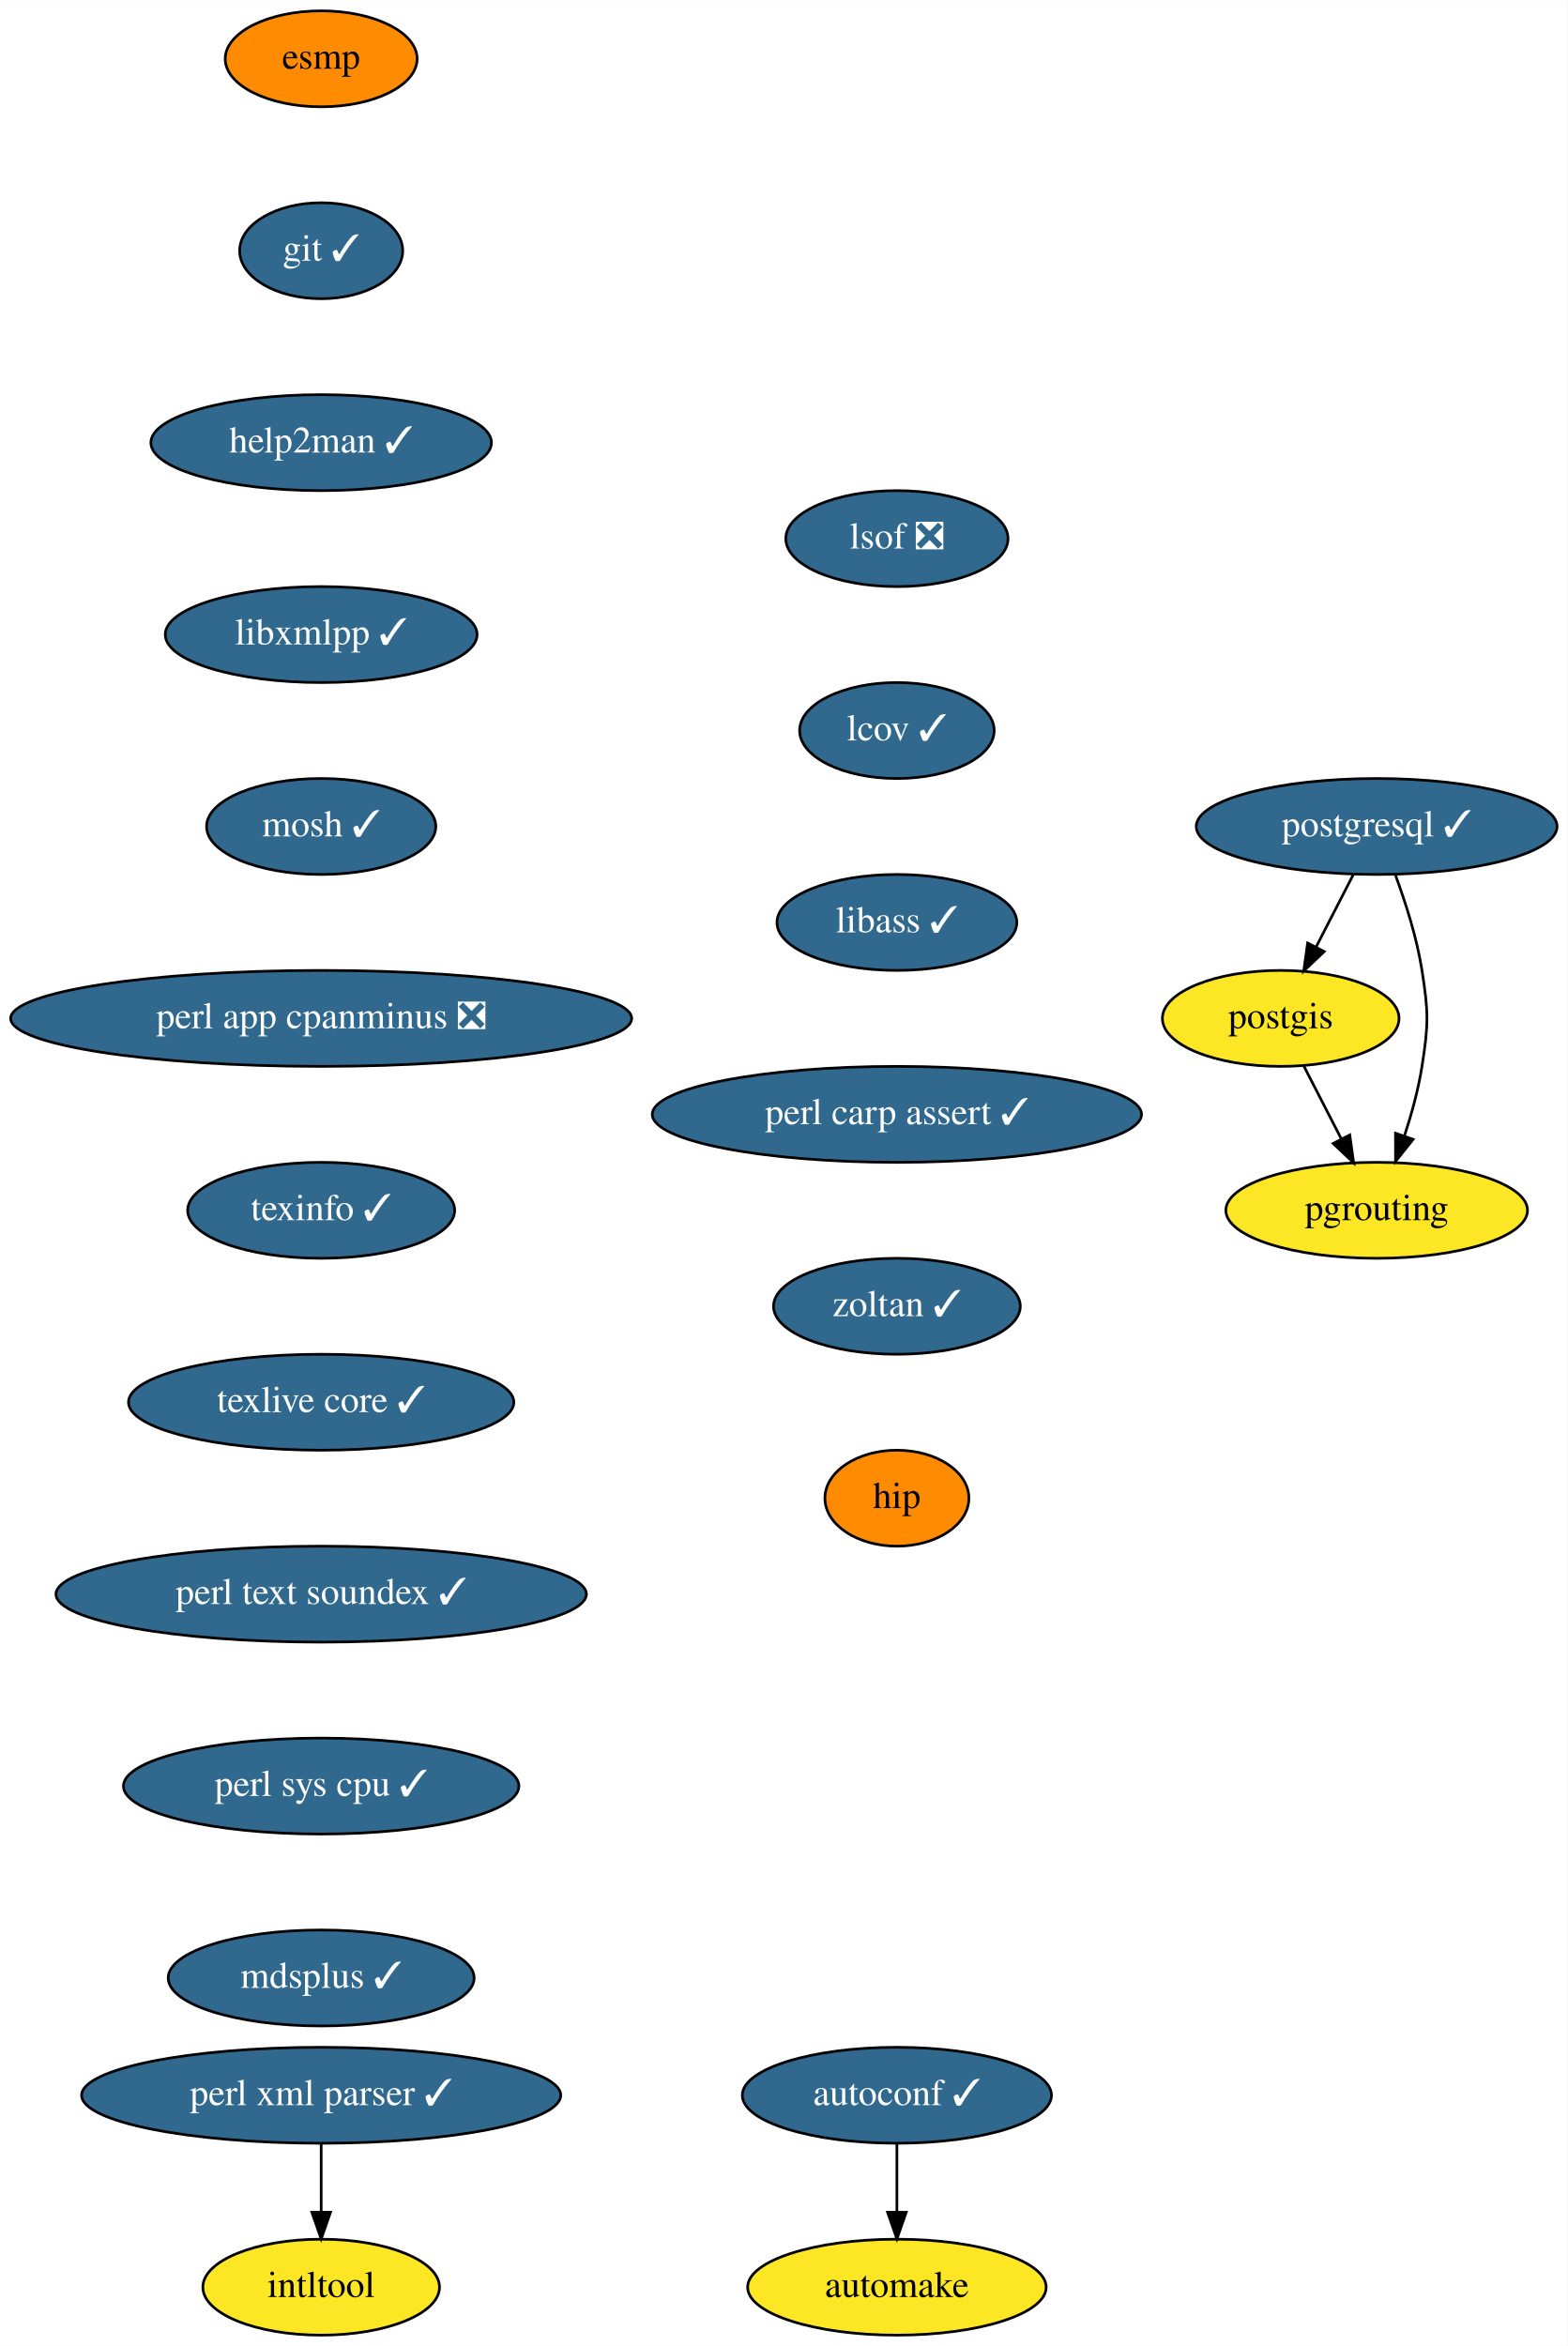
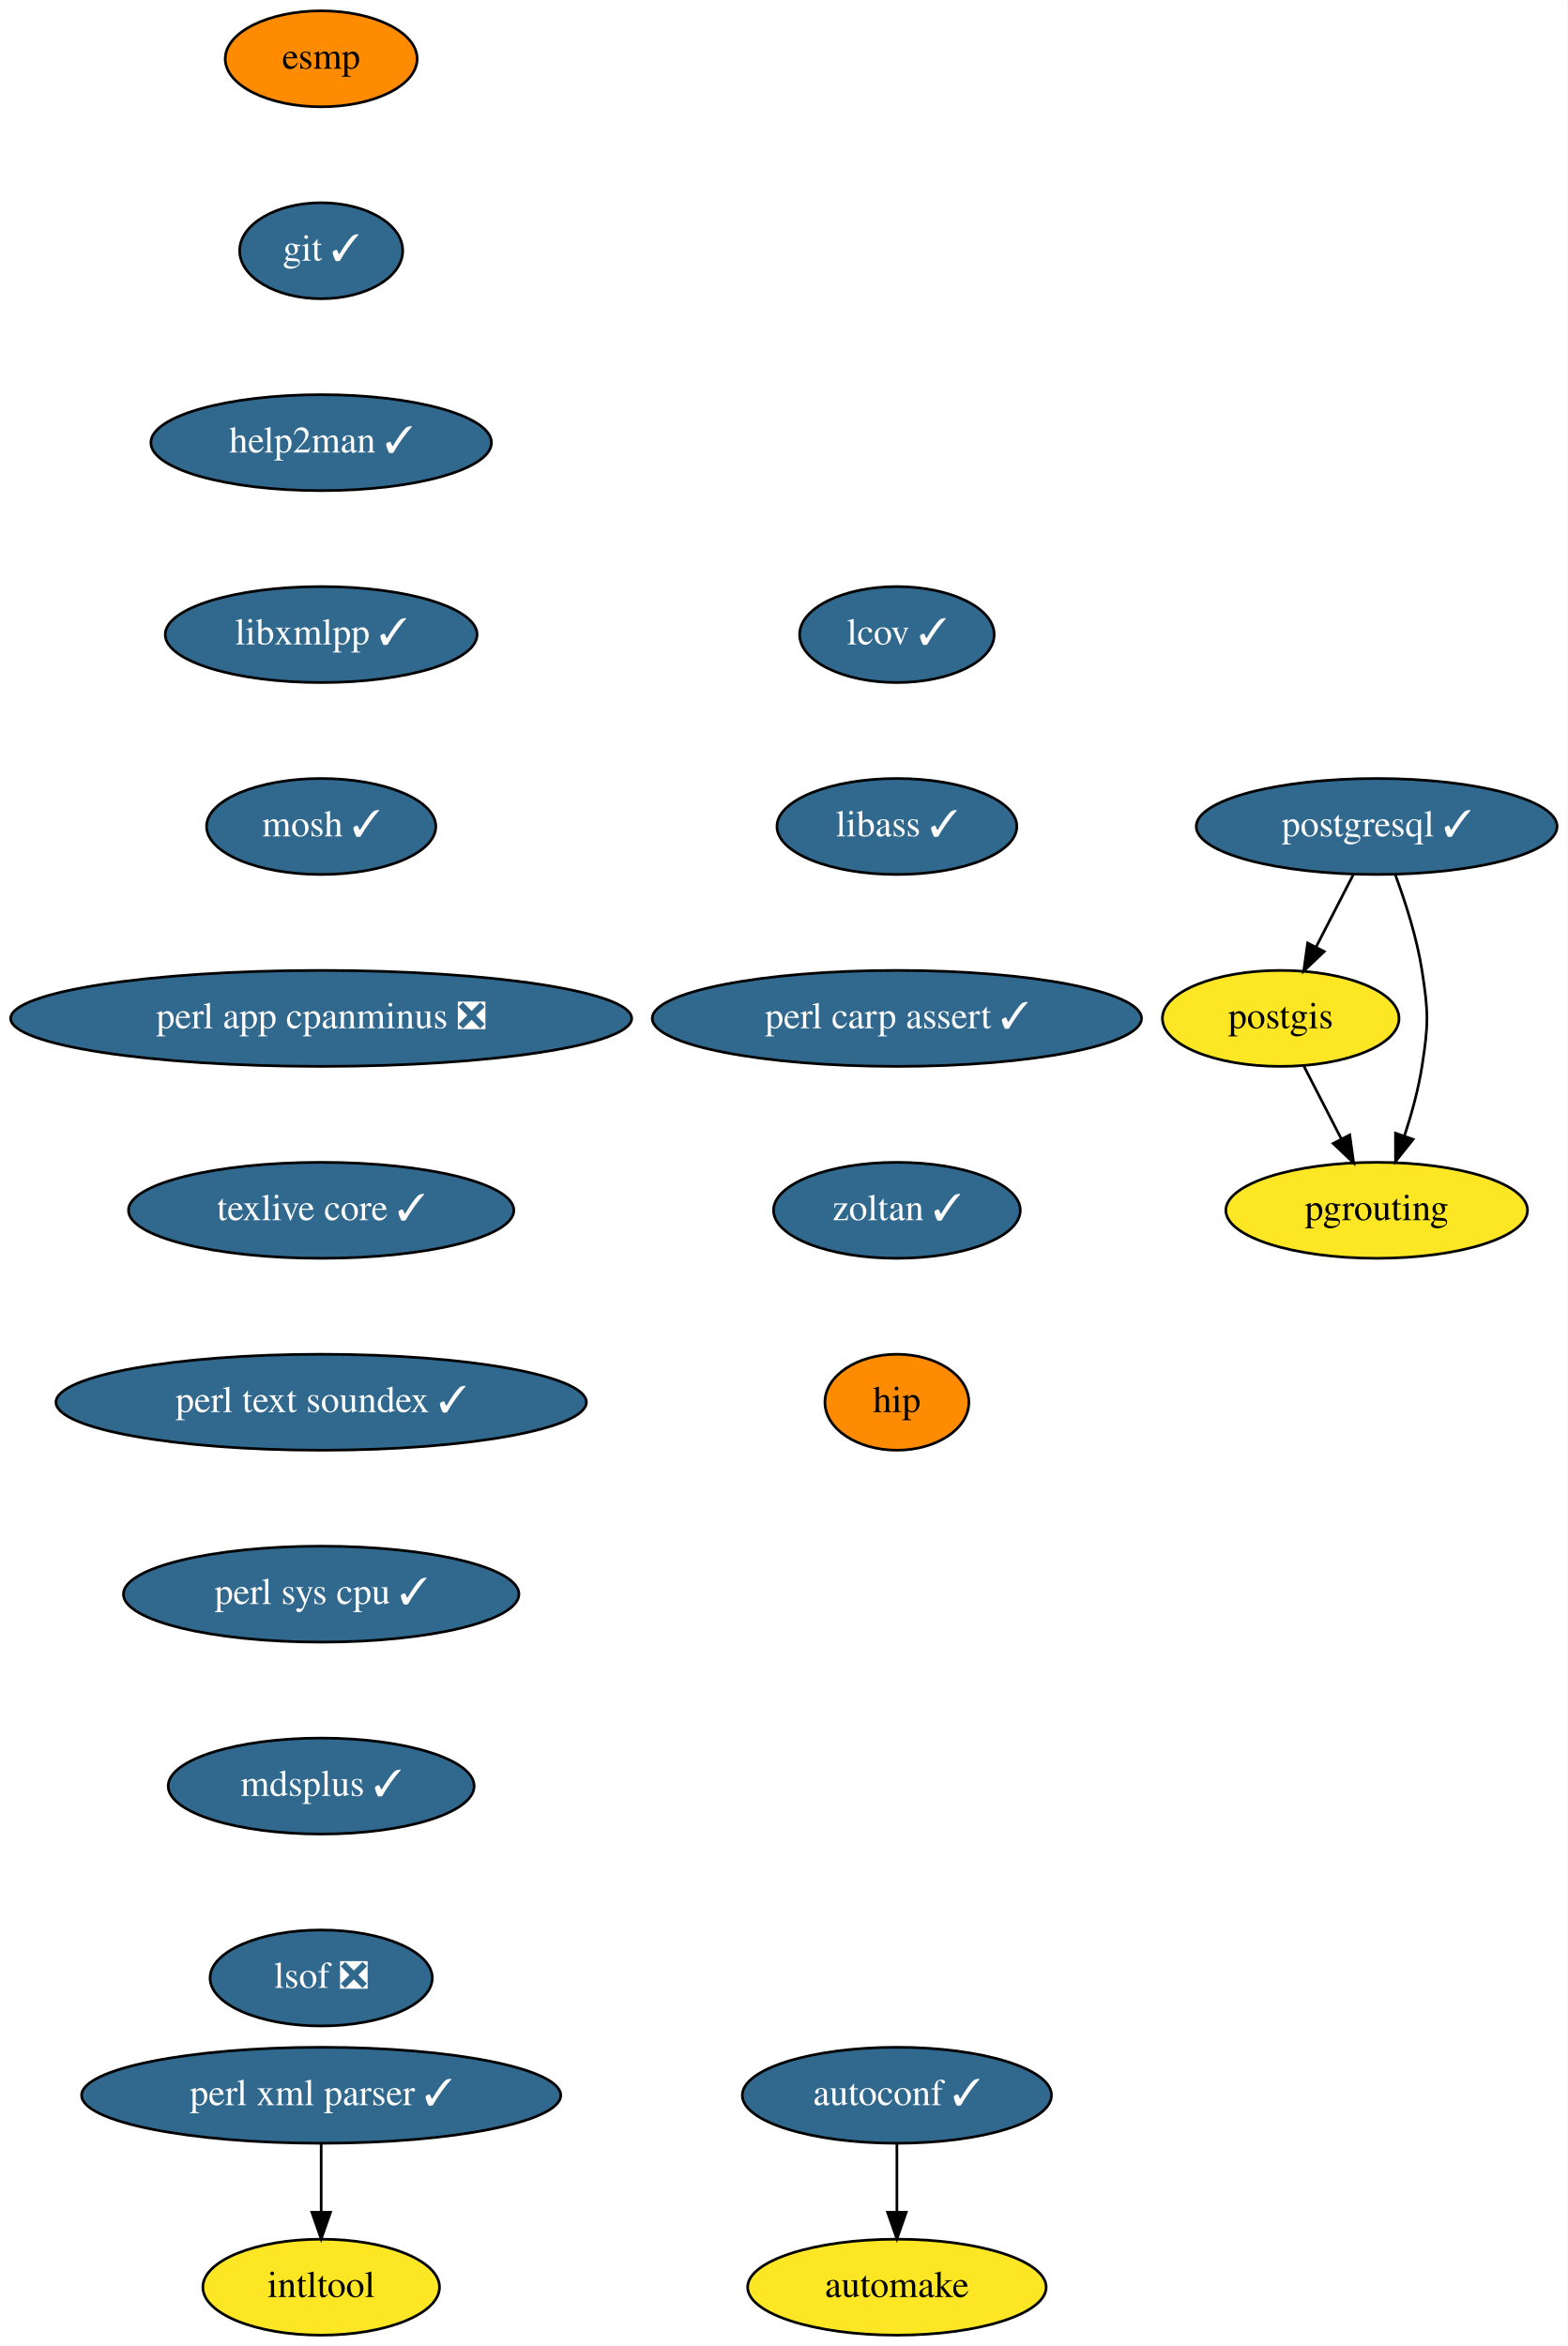
<svg xmlns="http://www.w3.org/2000/svg" xmlns:xlink="http://www.w3.org/1999/xlink" width="588pt" height="880pt" viewBox="0.00 0.00 588.09 880.00">
  <g id="graph0" class="graph" transform="scale(1 1) rotate(0) translate(4 876)">
    <polygon fill="white" stroke="transparent" points="-4,4 -4,-876 584.09,-876 584.09,4 -4,4" />
    <g id="node1" class="node">
      <g id="a_node1">
        <a xlink:href="https://github.com/conda-forge/autoconf-feedstock/pull/35" xlink:title="autoconf ✓">
          <ellipse fill="#31688e" stroke="black" cx="332.5" cy="-90" rx="58" ry="18" />
          <text text-anchor="middle" x="332.5" y="-86.3" font-family="Times,serif" font-size="14.00" fill="white">autoconf ✓</text>
        </a>
      </g>
    </g>
    <g id="node2" class="node">
      <g id="a_node2">
        <a xlink:href="https://github.com/conda-forge/automake-feedstock" xlink:title="automake">
          <ellipse fill="#fde725" stroke="black" cx="332.5" cy="-18" rx="56" ry="18" />
          <text text-anchor="middle" x="332.5" y="-14.3" font-family="Times,serif" font-size="14.00">automake</text>
        </a>
      </g>
    </g>
    <g id="edge1" class="edge">
      <path fill="none" stroke="black" d="M332.5,-71.7C332.5,-63.98 332.5,-54.71 332.5,-46.11" />
      <polygon fill="black" stroke="black" points="336,-46.1 332.5,-36.1 329,-46.1 336,-46.1" />
    </g>
    <g id="node3" class="node">
      <g id="a_node3">
        <a xlink:href="https://github.com/conda-forge/esmp-feedstock" xlink:title="esmp">
          <ellipse fill="#ff8c00" stroke="black" cx="116.5" cy="-854" rx="36" ry="18" />
          <text text-anchor="middle" x="116.5" y="-850.3" font-family="Times,serif" font-size="14.00">esmp</text>
        </a>
      </g>
    </g>
    <g id="node4" class="node">
      <g id="a_node4">
        <a xlink:href="https://github.com/conda-forge/git-feedstock/pull/101" xlink:title="git ✓">
          <ellipse fill="#31688e" stroke="black" cx="116.5" cy="-782" rx="30.59" ry="18" />
          <text text-anchor="middle" x="116.5" y="-778.3" font-family="Times,serif" font-size="14.00" fill="white">git ✓</text>
        </a>
      </g>
    </g>
    <g id="node5" class="node">
      <g id="a_node5">
        <a xlink:href="https://github.com/conda-forge/help2man-feedstock/pull/21" xlink:title="help2man ✓">
          <ellipse fill="#31688e" stroke="black" cx="116.5" cy="-710" rx="63.89" ry="18" />
          <text text-anchor="middle" x="116.5" y="-706.3" font-family="Times,serif" font-size="14.00" fill="white">help2man ✓</text>
        </a>
      </g>
    </g>
    <g id="node6" class="node">
      <g id="a_node6">
        <a xlink:href="https://github.com/conda-forge/libxmlpp-feedstock/pull/10" xlink:title="libxmlpp ✓">
          <ellipse fill="#31688e" stroke="black" cx="116.5" cy="-638" rx="58.5" ry="18" />
          <text text-anchor="middle" x="116.5" y="-634.3" font-family="Times,serif" font-size="14.00" fill="white">libxmlpp ✓</text>
        </a>
      </g>
    </g>
    <g id="node8" class="node">
      <g id="a_node8">
        <a xlink:href="https://github.com/conda-forge/mosh-feedstock/pull/24" xlink:title="mosh ✓">
          <ellipse fill="#31688e" stroke="black" cx="116.5" cy="-566" rx="43" ry="18" />
          <text text-anchor="middle" x="116.5" y="-562.3" font-family="Times,serif" font-size="14.00" fill="white">mosh ✓</text>
        </a>
      </g>
    </g>
    <g id="node7" class="node">
      <g id="a_node7">
        <a xlink:href="https://github.com/conda-forge/intltool-feedstock" xlink:title="intltool">
          <ellipse fill="#fde725" stroke="black" cx="116.5" cy="-18" rx="44.39" ry="18" />
          <text text-anchor="middle" x="116.5" y="-14.3" font-family="Times,serif" font-size="14.00">intltool</text>
        </a>
      </g>
    </g>
    <g id="node9" class="node">
      <g id="a_node9">
        <a xlink:href="https://github.com/conda-forge/perl-app-cpanminus-feedstock/pull/5" xlink:title="perl app cpanminus ❎">
          <ellipse fill="#31688e" stroke="black" cx="116.5" cy="-494" rx="116.5" ry="18" />
          <text text-anchor="middle" x="116.5" y="-490.3" font-family="Times,serif" font-size="14.00" fill="white">perl app cpanminus ❎</text>
        </a>
      </g>
    </g>
    <g id="node10" class="node">
      <g id="a_node10">
-         <a xlink:href="https://github.com/conda-forge/texinfo-feedstock/pull/20" xlink:title="texinfo ✓">
-           <ellipse fill="#31688e" stroke="black" cx="116.5" cy="-422" rx="50.09" ry="18" />
-           <text text-anchor="middle" x="116.5" y="-418.3" font-family="Times,serif" font-size="14.00" fill="white">texinfo ✓</text>
+         <a xlink:href="https://github.com/conda-forge/texlive-core-feedstock/pull/48" xlink:title="texlive core ✓">
+           <ellipse fill="#31688e" stroke="black" cx="116.5" cy="-422" rx="72.29" ry="18" />
+           <text text-anchor="middle" x="116.5" y="-418.3" font-family="Times,serif" font-size="14.00" fill="white">texlive core ✓</text>
        </a>
      </g>
    </g>
    <g id="node15" class="node">
      <g id="a_node15">
-         <a xlink:href="https://github.com/conda-forge/texlive-core-feedstock/pull/48" xlink:title="texlive core ✓">
-           <ellipse fill="#31688e" stroke="black" cx="116.5" cy="-350" rx="72.29" ry="18" />
-           <text text-anchor="middle" x="116.5" y="-346.3" font-family="Times,serif" font-size="14.00" fill="white">texlive core ✓</text>
+         <a xlink:href="https://github.com/conda-forge/perl-text-soundex-feedstock/pull/4" xlink:title="perl text soundex ✓">
+           <ellipse fill="#31688e" stroke="black" cx="116.5" cy="-350" rx="99.5" ry="18" />
+           <text text-anchor="middle" x="116.5" y="-346.3" font-family="Times,serif" font-size="14.00" fill="white">perl text soundex ✓</text>
        </a>
      </g>
    </g>
    <g id="node11" class="node">
      <g id="a_node11">
        <a xlink:href="https://github.com/conda-forge/perl-xml-parser-feedstock/pull/9" xlink:title="perl xml parser ✓">
          <ellipse fill="#31688e" stroke="black" cx="116.5" cy="-90" rx="89.88" ry="18" />
          <text text-anchor="middle" x="116.5" y="-86.3" font-family="Times,serif" font-size="14.00" fill="white">perl xml parser ✓</text>
        </a>
      </g>
    </g>
    <g id="edge8" class="edge">
      <path fill="none" stroke="black" d="M116.5,-71.7C116.5,-63.98 116.5,-54.71 116.5,-46.11" />
      <polygon fill="black" stroke="black" points="120,-46.1 116.5,-36.1 113,-46.1 120,-46.1" />
    </g>
    <g id="node12" class="node">
      <g id="a_node12">
        <a xlink:href="https://github.com/conda-forge/postgis-feedstock" xlink:title="postgis">
          <ellipse fill="#fde725" stroke="black" cx="476.5" cy="-494" rx="44.39" ry="18" />
          <text text-anchor="middle" x="476.5" y="-490.3" font-family="Times,serif" font-size="14.00">postgis</text>
        </a>
      </g>
    </g>
    <g id="node13" class="node">
      <g id="a_node13">
        <a xlink:href="https://github.com/conda-forge/pgrouting-feedstock" xlink:title="pgrouting">
          <ellipse fill="#fde725" stroke="black" cx="512.5" cy="-422" rx="56.59" ry="18" />
          <text text-anchor="middle" x="512.5" y="-418.3" font-family="Times,serif" font-size="14.00">pgrouting</text>
        </a>
      </g>
    </g>
    <g id="edge9" class="edge">
      <path fill="none" stroke="black" d="M485.21,-476.05C489.42,-467.89 494.55,-457.91 499.22,-448.82" />
      <polygon fill="black" stroke="black" points="502.4,-450.28 503.87,-439.79 496.18,-447.08 502.4,-450.28" />
    </g>
    <g id="node14" class="node">
      <g id="a_node14">
        <a xlink:href="https://github.com/conda-forge/postgresql-feedstock/pull/97" xlink:title="postgresql ✓">
          <ellipse fill="#31688e" stroke="black" cx="512.5" cy="-566" rx="67.69" ry="18" />
          <text text-anchor="middle" x="512.5" y="-562.3" font-family="Times,serif" font-size="14.00" fill="white">postgresql ✓</text>
        </a>
      </g>
    </g>
    <g id="edge10" class="edge">
      <path fill="none" stroke="black" d="M503.79,-548.05C499.58,-539.89 494.45,-529.91 489.78,-520.82" />
      <polygon fill="black" stroke="black" points="492.82,-519.08 485.13,-511.79 486.6,-522.28 492.82,-519.08" />
    </g>
    <g id="edge11" class="edge">
      <path fill="none" stroke="black" d="M519.57,-547.67C523.34,-537.47 527.59,-524.22 529.5,-512 531.97,-496.19 531.97,-491.81 529.5,-476 528.14,-467.31 525.6,-458.1 522.89,-449.84" />
      <polygon fill="black" stroke="black" points="526.17,-448.62 519.57,-440.33 519.56,-450.93 526.17,-448.62" />
    </g>
    <g id="node16" class="node">
      <g id="a_node16">
-         <a xlink:href="https://github.com/conda-forge/perl-text-soundex-feedstock/pull/4" xlink:title="perl text soundex ✓">
-           <ellipse fill="#31688e" stroke="black" cx="116.5" cy="-278" rx="99.5" ry="18" />
-           <text text-anchor="middle" x="116.5" y="-274.3" font-family="Times,serif" font-size="14.00" fill="white">perl text soundex ✓</text>
+         <a xlink:href="https://github.com/conda-forge/perl-sys-cpu-feedstock/pull/4" xlink:title="perl sys cpu ✓">
+           <ellipse fill="#31688e" stroke="black" cx="116.5" cy="-278" rx="74.19" ry="18" />
+           <text text-anchor="middle" x="116.5" y="-274.3" font-family="Times,serif" font-size="14.00" fill="white">perl sys cpu ✓</text>
        </a>
      </g>
    </g>
    <g id="node17" class="node">
      <g id="a_node17">
-         <a xlink:href="https://github.com/conda-forge/perl-sys-cpu-feedstock/pull/4" xlink:title="perl sys cpu ✓">
-           <ellipse fill="#31688e" stroke="black" cx="116.5" cy="-206" rx="74.19" ry="18" />
-           <text text-anchor="middle" x="116.5" y="-202.3" font-family="Times,serif" font-size="14.00" fill="white">perl sys cpu ✓</text>
+         <a xlink:href="https://github.com/conda-forge/mdsplus-feedstock/pull/22" xlink:title="mdsplus ✓">
+           <ellipse fill="#31688e" stroke="black" cx="116.5" cy="-206" rx="57.39" ry="18" />
+           <text text-anchor="middle" x="116.5" y="-202.3" font-family="Times,serif" font-size="14.00" fill="white">mdsplus ✓</text>
        </a>
      </g>
    </g>
    <g id="node18" class="node">
      <g id="a_node18">
-         <a xlink:href="https://github.com/conda-forge/mdsplus-feedstock/pull/22" xlink:title="mdsplus ✓">
-           <ellipse fill="#31688e" stroke="black" cx="116.5" cy="-134" rx="57.39" ry="18" />
-           <text text-anchor="middle" x="116.5" y="-130.3" font-family="Times,serif" font-size="14.00" fill="white">mdsplus ✓</text>
+         <a xlink:href="https://github.com/conda-forge/lsof-feedstock/pull/1" xlink:title="lsof ❎">
+           <ellipse fill="#31688e" stroke="black" cx="116.5" cy="-134" rx="41.69" ry="18" />
+           <text text-anchor="middle" x="116.5" y="-130.3" font-family="Times,serif" font-size="14.00" fill="white">lsof ❎</text>
        </a>
      </g>
    </g>
    <g id="node19" class="node">
      <g id="a_node19">
-         <a xlink:href="https://github.com/conda-forge/lsof-feedstock/pull/1" xlink:title="lsof ❎">
-           <ellipse fill="#31688e" stroke="black" cx="332.5" cy="-674" rx="41.69" ry="18" />
-           <text text-anchor="middle" x="332.5" y="-670.3" font-family="Times,serif" font-size="14.00" fill="white">lsof ❎</text>
+         <a xlink:href="https://github.com/conda-forge/lcov-feedstock/pull/7" xlink:title="lcov ✓">
+           <ellipse fill="#31688e" stroke="black" cx="332.5" cy="-638" rx="36.5" ry="18" />
+           <text text-anchor="middle" x="332.5" y="-634.3" font-family="Times,serif" font-size="14.00" fill="white">lcov ✓</text>
        </a>
      </g>
    </g>
    <g id="node20" class="node">
      <g id="a_node20">
-         <a xlink:href="https://github.com/conda-forge/lcov-feedstock/pull/7" xlink:title="lcov ✓">
-           <ellipse fill="#31688e" stroke="black" cx="332.5" cy="-602" rx="36.5" ry="18" />
-           <text text-anchor="middle" x="332.5" y="-598.3" font-family="Times,serif" font-size="14.00" fill="white">lcov ✓</text>
+         <a xlink:href="https://github.com/conda-forge/libass-feedstock/pull/4" xlink:title="libass ✓">
+           <ellipse fill="#31688e" stroke="black" cx="332.5" cy="-566" rx="45" ry="18" />
+           <text text-anchor="middle" x="332.5" y="-562.3" font-family="Times,serif" font-size="14.00" fill="white">libass ✓</text>
        </a>
      </g>
    </g>
    <g id="node21" class="node">
      <g id="a_node21">
-         <a xlink:href="https://github.com/conda-forge/libass-feedstock/pull/4" xlink:title="libass ✓">
-           <ellipse fill="#31688e" stroke="black" cx="332.5" cy="-530" rx="45" ry="18" />
-           <text text-anchor="middle" x="332.5" y="-526.3" font-family="Times,serif" font-size="14.00" fill="white">libass ✓</text>
+         <a xlink:href="https://github.com/conda-forge/perl-carp-assert-feedstock/pull/1" xlink:title="perl carp assert ✓">
+           <ellipse fill="#31688e" stroke="black" cx="332.5" cy="-494" rx="91.78" ry="18" />
+           <text text-anchor="middle" x="332.5" y="-490.3" font-family="Times,serif" font-size="14.00" fill="white">perl carp assert ✓</text>
        </a>
      </g>
    </g>
    <g id="node22" class="node">
      <g id="a_node22">
-         <a xlink:href="https://github.com/conda-forge/perl-carp-assert-feedstock/pull/1" xlink:title="perl carp assert ✓">
-           <ellipse fill="#31688e" stroke="black" cx="332.5" cy="-458" rx="91.78" ry="18" />
-           <text text-anchor="middle" x="332.5" y="-454.3" font-family="Times,serif" font-size="14.00" fill="white">perl carp assert ✓</text>
+         <a xlink:href="https://github.com/conda-forge/zoltan-feedstock/pull/11" xlink:title="zoltan ✓">
+           <ellipse fill="#31688e" stroke="black" cx="332.5" cy="-422" rx="46.29" ry="18" />
+           <text text-anchor="middle" x="332.5" y="-418.3" font-family="Times,serif" font-size="14.00" fill="white">zoltan ✓</text>
        </a>
      </g>
    </g>
    <g id="node23" class="node">
      <g id="a_node23">
-         <a xlink:href="https://github.com/conda-forge/zoltan-feedstock/pull/11" xlink:title="zoltan ✓">
-           <ellipse fill="#31688e" stroke="black" cx="332.5" cy="-386" rx="46.29" ry="18" />
-           <text text-anchor="middle" x="332.5" y="-382.3" font-family="Times,serif" font-size="14.00" fill="white">zoltan ✓</text>
-         </a>
-       </g>
-     </g>
-     <g id="node24" class="node">
-       <g id="a_node24">
        <a xlink:href="https://github.com/conda-forge/hip-feedstock" xlink:title="hip">
-           <ellipse fill="#ff8c00" stroke="black" cx="332.5" cy="-314" rx="27" ry="18" />
-           <text text-anchor="middle" x="332.5" y="-310.3" font-family="Times,serif" font-size="14.00">hip</text>
+           <ellipse fill="#ff8c00" stroke="black" cx="332.5" cy="-350" rx="27" ry="18" />
+           <text text-anchor="middle" x="332.5" y="-346.3" font-family="Times,serif" font-size="14.00">hip</text>
        </a>
      </g>
    </g>
  </g>
</svg>
